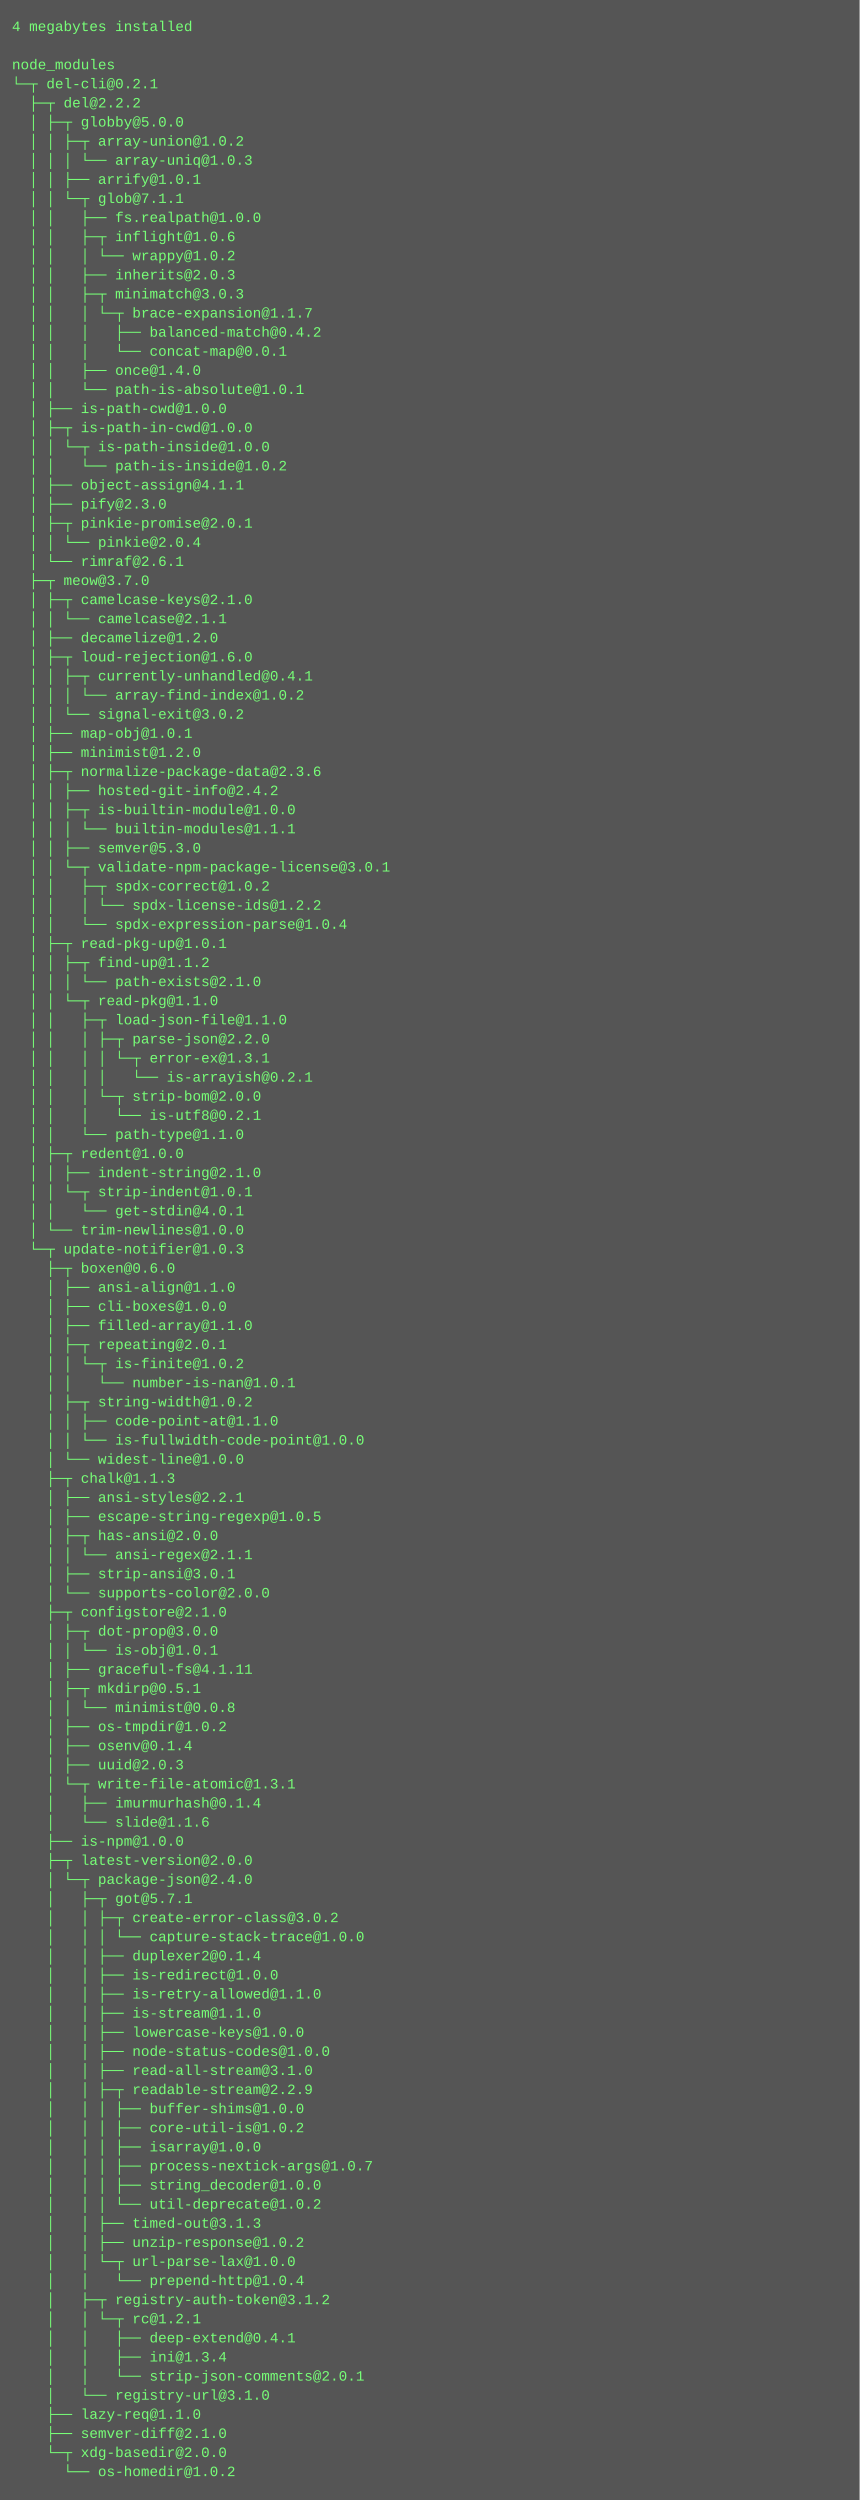
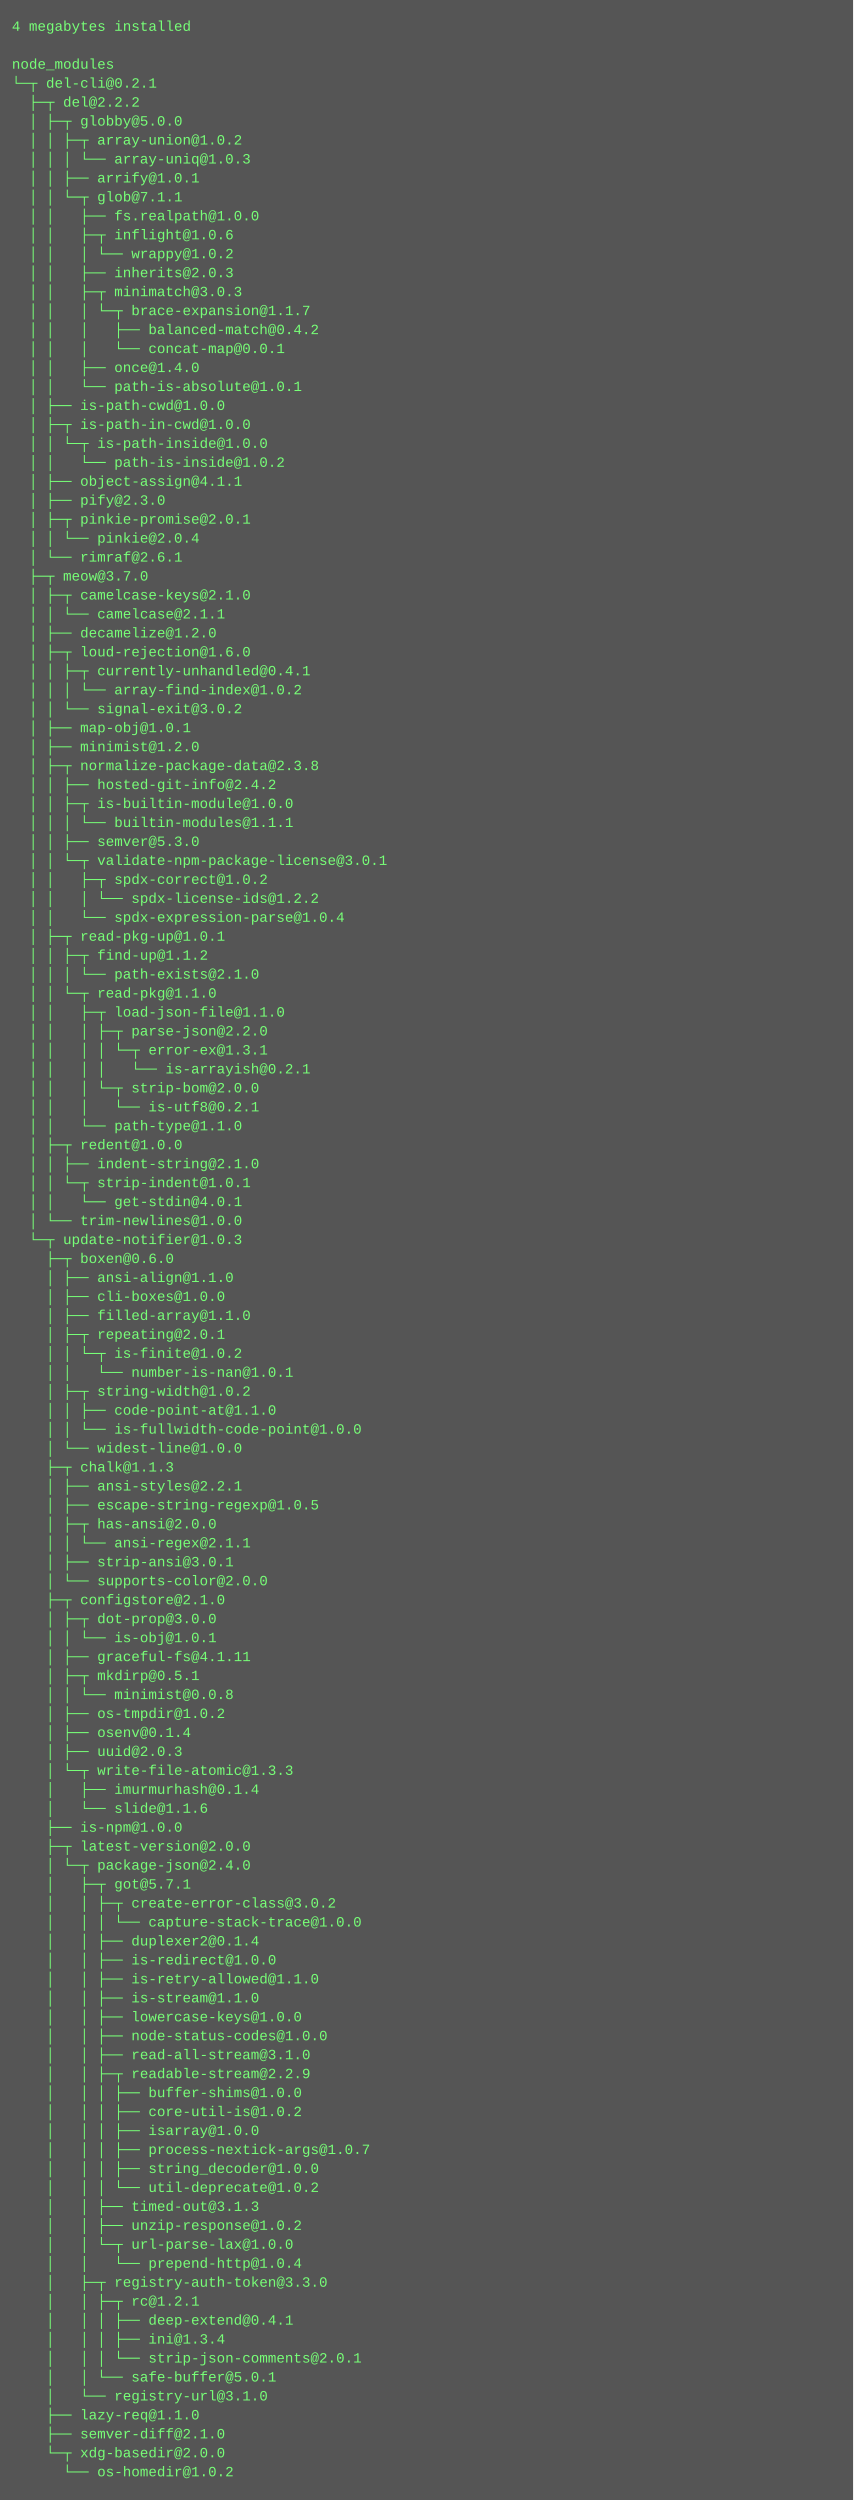
- <svg xmlns="http://www.w3.org/2000/svg" height="2094" width="720">
-   <rect height="2094" fill="#555" width="720" />
+ <svg xmlns="http://www.w3.org/2000/svg" height="2110" width="720">
+   <rect height="2110" fill="#555" width="720" />
  <text fill="#7f7" font-family="Courier New" font-size="12" xml:space="preserve">
    <tspan x="10" y="26">4 megabytes installed</tspan>
    <tspan x="10" y="42" />
    <tspan x="10" y="58">node_modules</tspan>
    <tspan x="10" y="74">└─┬ del-cli@0.2.1 </tspan>
    <tspan x="10" y="90">  ├─┬ del@2.2.2 </tspan>
    <tspan x="10" y="106">  │ ├─┬ globby@5.0.0 </tspan>
    <tspan x="10" y="122">  │ │ ├─┬ array-union@1.0.2 </tspan>
    <tspan x="10" y="138">  │ │ │ └── array-uniq@1.0.3 </tspan>
    <tspan x="10" y="154">  │ │ ├── arrify@1.0.1 </tspan>
    <tspan x="10" y="170">  │ │ └─┬ glob@7.1.1 </tspan>
    <tspan x="10" y="186">  │ │   ├── fs.realpath@1.0.0 </tspan>
    <tspan x="10" y="202">  │ │   ├─┬ inflight@1.0.6 </tspan>
    <tspan x="10" y="218">  │ │   │ └── wrappy@1.0.2 </tspan>
    <tspan x="10" y="234">  │ │   ├── inherits@2.0.3 </tspan>
    <tspan x="10" y="250">  │ │   ├─┬ minimatch@3.0.3 </tspan>
    <tspan x="10" y="266">  │ │   │ └─┬ brace-expansion@1.1.7 </tspan>
    <tspan x="10" y="282">  │ │   │   ├── balanced-match@0.4.2 </tspan>
    <tspan x="10" y="298">  │ │   │   └── concat-map@0.0.1 </tspan>
    <tspan x="10" y="314">  │ │   ├── once@1.4.0 </tspan>
    <tspan x="10" y="330">  │ │   └── path-is-absolute@1.0.1 </tspan>
    <tspan x="10" y="346">  │ ├── is-path-cwd@1.0.0 </tspan>
    <tspan x="10" y="362">  │ ├─┬ is-path-in-cwd@1.0.0 </tspan>
    <tspan x="10" y="378">  │ │ └─┬ is-path-inside@1.0.0 </tspan>
    <tspan x="10" y="394">  │ │   └── path-is-inside@1.0.2 </tspan>
    <tspan x="10" y="410">  │ ├── object-assign@4.1.1 </tspan>
    <tspan x="10" y="426">  │ ├── pify@2.3.0 </tspan>
    <tspan x="10" y="442">  │ ├─┬ pinkie-promise@2.0.1 </tspan>
    <tspan x="10" y="458">  │ │ └── pinkie@2.0.4 </tspan>
    <tspan x="10" y="474">  │ └── rimraf@2.6.1 </tspan>
    <tspan x="10" y="490">  ├─┬ meow@3.7.0 </tspan>
    <tspan x="10" y="506">  │ ├─┬ camelcase-keys@2.1.0 </tspan>
    <tspan x="10" y="522">  │ │ └── camelcase@2.1.1 </tspan>
    <tspan x="10" y="538">  │ ├── decamelize@1.2.0 </tspan>
    <tspan x="10" y="554">  │ ├─┬ loud-rejection@1.6.0 </tspan>
    <tspan x="10" y="570">  │ │ ├─┬ currently-unhandled@0.4.1 </tspan>
    <tspan x="10" y="586">  │ │ │ └── array-find-index@1.0.2 </tspan>
    <tspan x="10" y="602">  │ │ └── signal-exit@3.0.2 </tspan>
    <tspan x="10" y="618">  │ ├── map-obj@1.0.1 </tspan>
    <tspan x="10" y="634">  │ ├── minimist@1.2.0 </tspan>
-     <tspan x="10" y="650">  │ ├─┬ normalize-package-data@2.3.6 </tspan>
+     <tspan x="10" y="650">  │ ├─┬ normalize-package-data@2.3.8 </tspan>
    <tspan x="10" y="666">  │ │ ├── hosted-git-info@2.4.2 </tspan>
    <tspan x="10" y="682">  │ │ ├─┬ is-builtin-module@1.0.0 </tspan>
    <tspan x="10" y="698">  │ │ │ └── builtin-modules@1.1.1 </tspan>
    <tspan x="10" y="714">  │ │ ├── semver@5.3.0 </tspan>
    <tspan x="10" y="730">  │ │ └─┬ validate-npm-package-license@3.0.1 </tspan>
    <tspan x="10" y="746">  │ │   ├─┬ spdx-correct@1.0.2 </tspan>
    <tspan x="10" y="762">  │ │   │ └── spdx-license-ids@1.2.2 </tspan>
    <tspan x="10" y="778">  │ │   └── spdx-expression-parse@1.0.4 </tspan>
    <tspan x="10" y="794">  │ ├─┬ read-pkg-up@1.0.1 </tspan>
    <tspan x="10" y="810">  │ │ ├─┬ find-up@1.1.2 </tspan>
    <tspan x="10" y="826">  │ │ │ └── path-exists@2.1.0 </tspan>
    <tspan x="10" y="842">  │ │ └─┬ read-pkg@1.1.0 </tspan>
    <tspan x="10" y="858">  │ │   ├─┬ load-json-file@1.1.0 </tspan>
    <tspan x="10" y="874">  │ │   │ ├─┬ parse-json@2.2.0 </tspan>
    <tspan x="10" y="890">  │ │   │ │ └─┬ error-ex@1.3.1 </tspan>
    <tspan x="10" y="906">  │ │   │ │   └── is-arrayish@0.2.1 </tspan>
    <tspan x="10" y="922">  │ │   │ └─┬ strip-bom@2.0.0 </tspan>
    <tspan x="10" y="938">  │ │   │   └── is-utf8@0.2.1 </tspan>
    <tspan x="10" y="954">  │ │   └── path-type@1.1.0 </tspan>
    <tspan x="10" y="970">  │ ├─┬ redent@1.0.0 </tspan>
    <tspan x="10" y="986">  │ │ ├── indent-string@2.1.0 </tspan>
    <tspan x="10" y="1002">  │ │ └─┬ strip-indent@1.0.1 </tspan>
    <tspan x="10" y="1018">  │ │   └── get-stdin@4.0.1 </tspan>
    <tspan x="10" y="1034">  │ └── trim-newlines@1.0.0 </tspan>
    <tspan x="10" y="1050">  └─┬ update-notifier@1.0.3 </tspan>
    <tspan x="10" y="1066">    ├─┬ boxen@0.6.0 </tspan>
    <tspan x="10" y="1082">    │ ├── ansi-align@1.1.0 </tspan>
    <tspan x="10" y="1098">    │ ├── cli-boxes@1.0.0 </tspan>
    <tspan x="10" y="1114">    │ ├── filled-array@1.1.0 </tspan>
    <tspan x="10" y="1130">    │ ├─┬ repeating@2.0.1 </tspan>
    <tspan x="10" y="1146">    │ │ └─┬ is-finite@1.0.2 </tspan>
    <tspan x="10" y="1162">    │ │   └── number-is-nan@1.0.1 </tspan>
    <tspan x="10" y="1178">    │ ├─┬ string-width@1.0.2 </tspan>
    <tspan x="10" y="1194">    │ │ ├── code-point-at@1.1.0 </tspan>
    <tspan x="10" y="1210">    │ │ └── is-fullwidth-code-point@1.0.0 </tspan>
    <tspan x="10" y="1226">    │ └── widest-line@1.0.0 </tspan>
    <tspan x="10" y="1242">    ├─┬ chalk@1.1.3 </tspan>
    <tspan x="10" y="1258">    │ ├── ansi-styles@2.2.1 </tspan>
    <tspan x="10" y="1274">    │ ├── escape-string-regexp@1.0.5 </tspan>
    <tspan x="10" y="1290">    │ ├─┬ has-ansi@2.0.0 </tspan>
    <tspan x="10" y="1306">    │ │ └── ansi-regex@2.1.1 </tspan>
    <tspan x="10" y="1322">    │ ├── strip-ansi@3.0.1 </tspan>
    <tspan x="10" y="1338">    │ └── supports-color@2.0.0 </tspan>
    <tspan x="10" y="1354">    ├─┬ configstore@2.1.0 </tspan>
    <tspan x="10" y="1370">    │ ├─┬ dot-prop@3.0.0 </tspan>
    <tspan x="10" y="1386">    │ │ └── is-obj@1.0.1 </tspan>
    <tspan x="10" y="1402">    │ ├── graceful-fs@4.1.11 </tspan>
    <tspan x="10" y="1418">    │ ├─┬ mkdirp@0.5.1 </tspan>
    <tspan x="10" y="1434">    │ │ └── minimist@0.0.8 </tspan>
    <tspan x="10" y="1450">    │ ├── os-tmpdir@1.0.2 </tspan>
    <tspan x="10" y="1466">    │ ├── osenv@0.1.4 </tspan>
    <tspan x="10" y="1482">    │ ├── uuid@2.0.3 </tspan>
-     <tspan x="10" y="1498">    │ └─┬ write-file-atomic@1.3.1 </tspan>
+     <tspan x="10" y="1498">    │ └─┬ write-file-atomic@1.3.3 </tspan>
    <tspan x="10" y="1514">    │   ├── imurmurhash@0.1.4 </tspan>
    <tspan x="10" y="1530">    │   └── slide@1.1.6 </tspan>
    <tspan x="10" y="1546">    ├── is-npm@1.0.0 </tspan>
    <tspan x="10" y="1562">    ├─┬ latest-version@2.0.0 </tspan>
    <tspan x="10" y="1578">    │ └─┬ package-json@2.4.0 </tspan>
    <tspan x="10" y="1594">    │   ├─┬ got@5.7.1 </tspan>
    <tspan x="10" y="1610">    │   │ ├─┬ create-error-class@3.0.2 </tspan>
    <tspan x="10" y="1626">    │   │ │ └── capture-stack-trace@1.0.0 </tspan>
    <tspan x="10" y="1642">    │   │ ├── duplexer2@0.1.4 </tspan>
    <tspan x="10" y="1658">    │   │ ├── is-redirect@1.0.0 </tspan>
    <tspan x="10" y="1674">    │   │ ├── is-retry-allowed@1.1.0 </tspan>
    <tspan x="10" y="1690">    │   │ ├── is-stream@1.1.0 </tspan>
    <tspan x="10" y="1706">    │   │ ├── lowercase-keys@1.0.0 </tspan>
    <tspan x="10" y="1722">    │   │ ├── node-status-codes@1.0.0 </tspan>
    <tspan x="10" y="1738">    │   │ ├── read-all-stream@3.1.0 </tspan>
    <tspan x="10" y="1754">    │   │ ├─┬ readable-stream@2.2.9 </tspan>
    <tspan x="10" y="1770">    │   │ │ ├── buffer-shims@1.0.0 </tspan>
    <tspan x="10" y="1786">    │   │ │ ├── core-util-is@1.0.2 </tspan>
    <tspan x="10" y="1802">    │   │ │ ├── isarray@1.0.0 </tspan>
    <tspan x="10" y="1818">    │   │ │ ├── process-nextick-args@1.0.7 </tspan>
    <tspan x="10" y="1834">    │   │ │ ├── string_decoder@1.0.0 </tspan>
    <tspan x="10" y="1850">    │   │ │ └── util-deprecate@1.0.2 </tspan>
    <tspan x="10" y="1866">    │   │ ├── timed-out@3.1.3 </tspan>
    <tspan x="10" y="1882">    │   │ ├── unzip-response@1.0.2 </tspan>
    <tspan x="10" y="1898">    │   │ └─┬ url-parse-lax@1.0.0 </tspan>
    <tspan x="10" y="1914">    │   │   └── prepend-http@1.0.4 </tspan>
-     <tspan x="10" y="1930">    │   ├─┬ registry-auth-token@3.1.2 </tspan>
-     <tspan x="10" y="1946">    │   │ └─┬ rc@1.2.1 </tspan>
-     <tspan x="10" y="1962">    │   │   ├── deep-extend@0.4.1 </tspan>
-     <tspan x="10" y="1978">    │   │   ├── ini@1.3.4 </tspan>
-     <tspan x="10" y="1994">    │   │   └── strip-json-comments@2.0.1 </tspan>
-     <tspan x="10" y="2010">    │   └── registry-url@3.1.0 </tspan>
-     <tspan x="10" y="2026">    ├── lazy-req@1.1.0 </tspan>
-     <tspan x="10" y="2042">    ├── semver-diff@2.1.0 </tspan>
-     <tspan x="10" y="2058">    └─┬ xdg-basedir@2.0.0 </tspan>
-     <tspan x="10" y="2074">      └── os-homedir@1.0.2</tspan>
+     <tspan x="10" y="1930">    │   ├─┬ registry-auth-token@3.3.0 </tspan>
+     <tspan x="10" y="1946">    │   │ ├─┬ rc@1.2.1 </tspan>
+     <tspan x="10" y="1962">    │   │ │ ├── deep-extend@0.4.1 </tspan>
+     <tspan x="10" y="1978">    │   │ │ ├── ini@1.3.4 </tspan>
+     <tspan x="10" y="1994">    │   │ │ └── strip-json-comments@2.0.1 </tspan>
+     <tspan x="10" y="2010">    │   │ └── safe-buffer@5.0.1 </tspan>
+     <tspan x="10" y="2026">    │   └── registry-url@3.1.0 </tspan>
+     <tspan x="10" y="2042">    ├── lazy-req@1.1.0 </tspan>
+     <tspan x="10" y="2058">    ├── semver-diff@2.1.0 </tspan>
+     <tspan x="10" y="2074">    └─┬ xdg-basedir@2.0.0 </tspan>
+     <tspan x="10" y="2090">      └── os-homedir@1.0.2</tspan>
  </text>
</svg>
